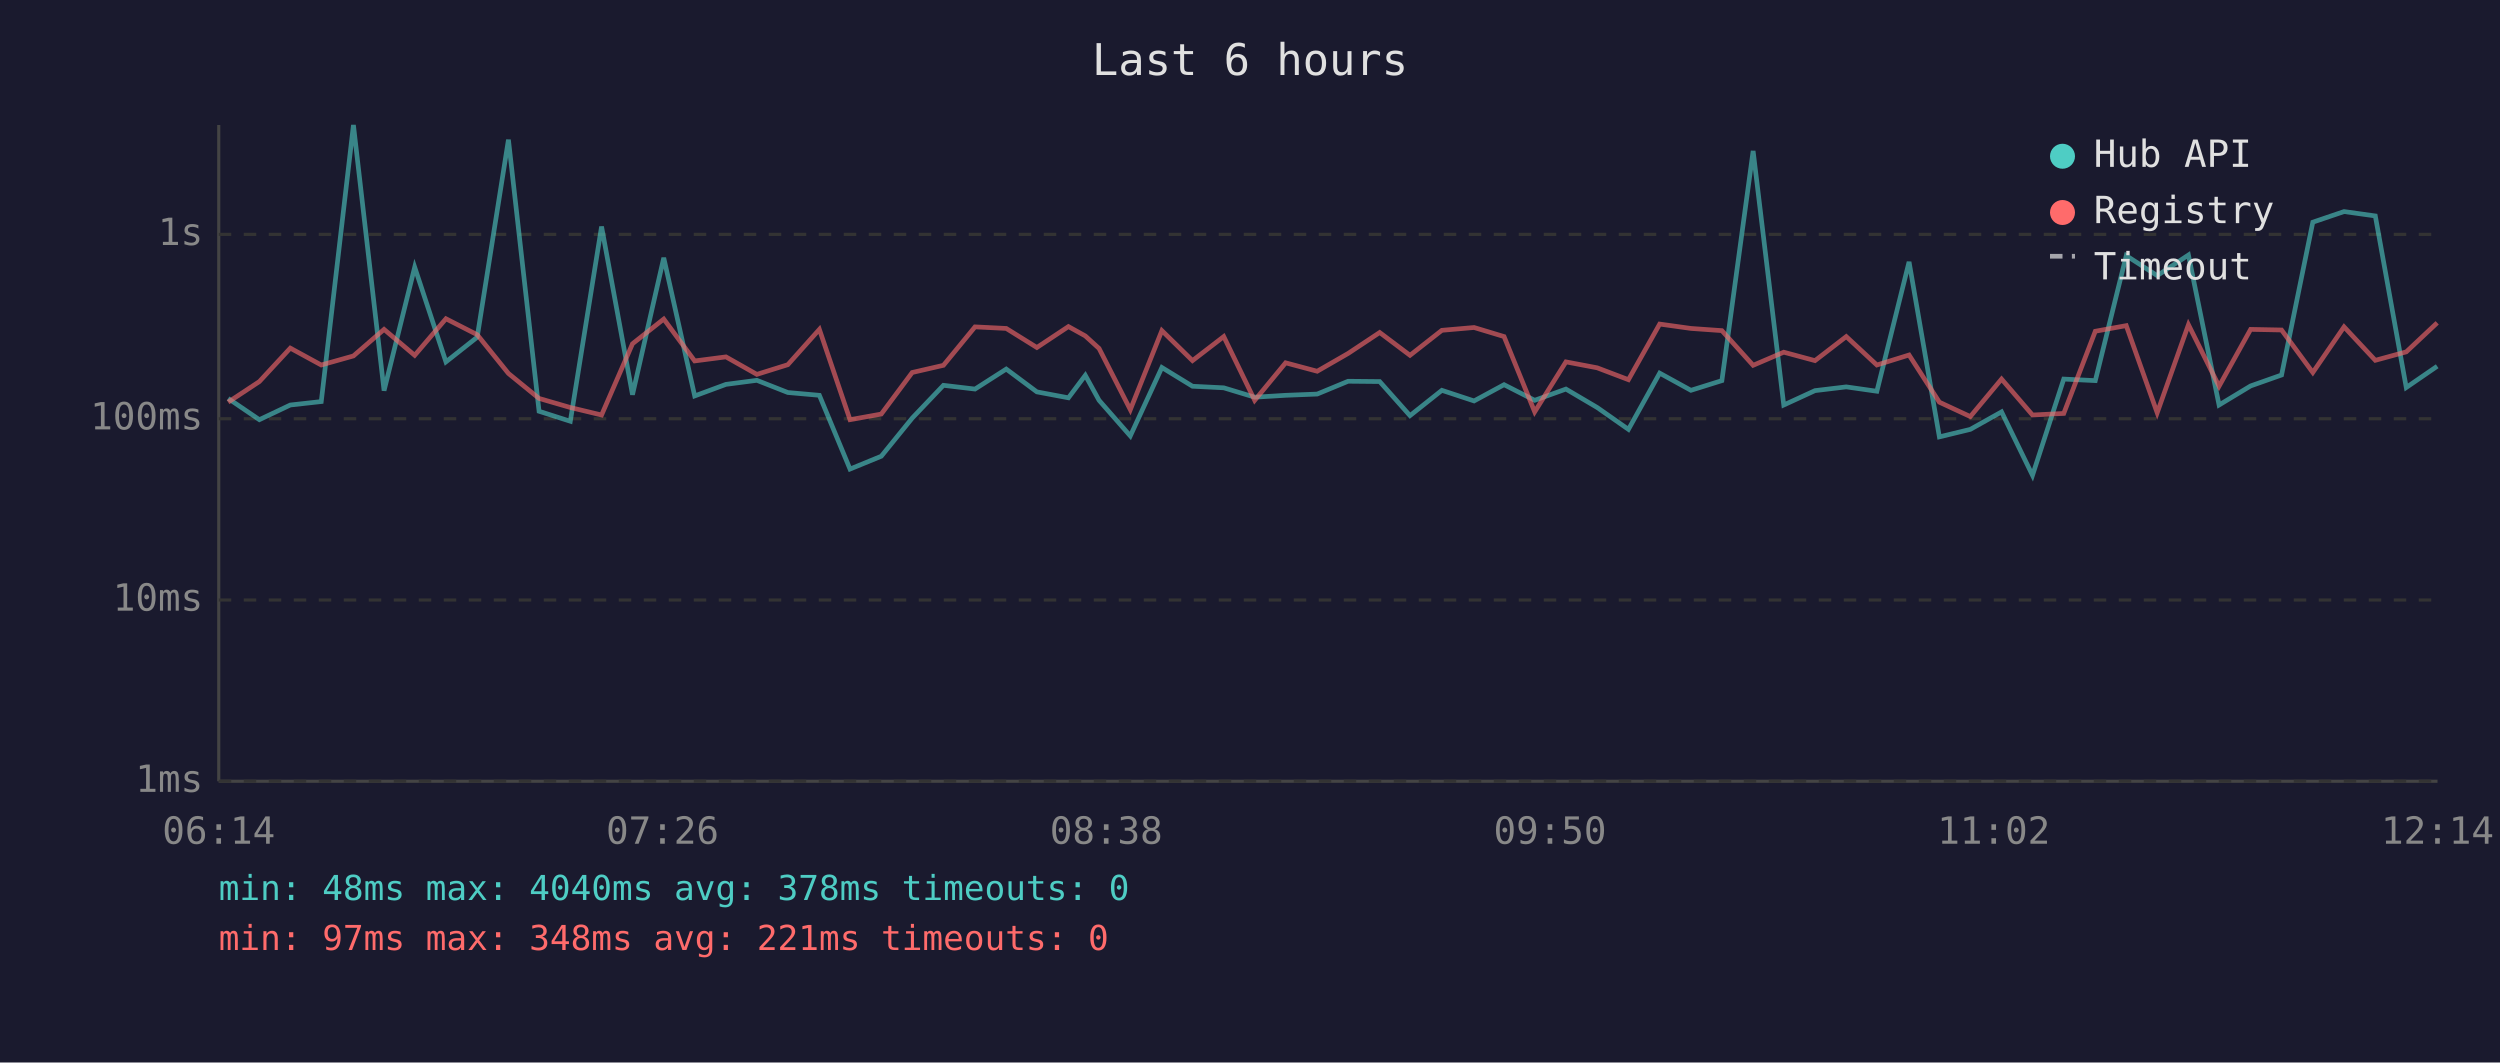
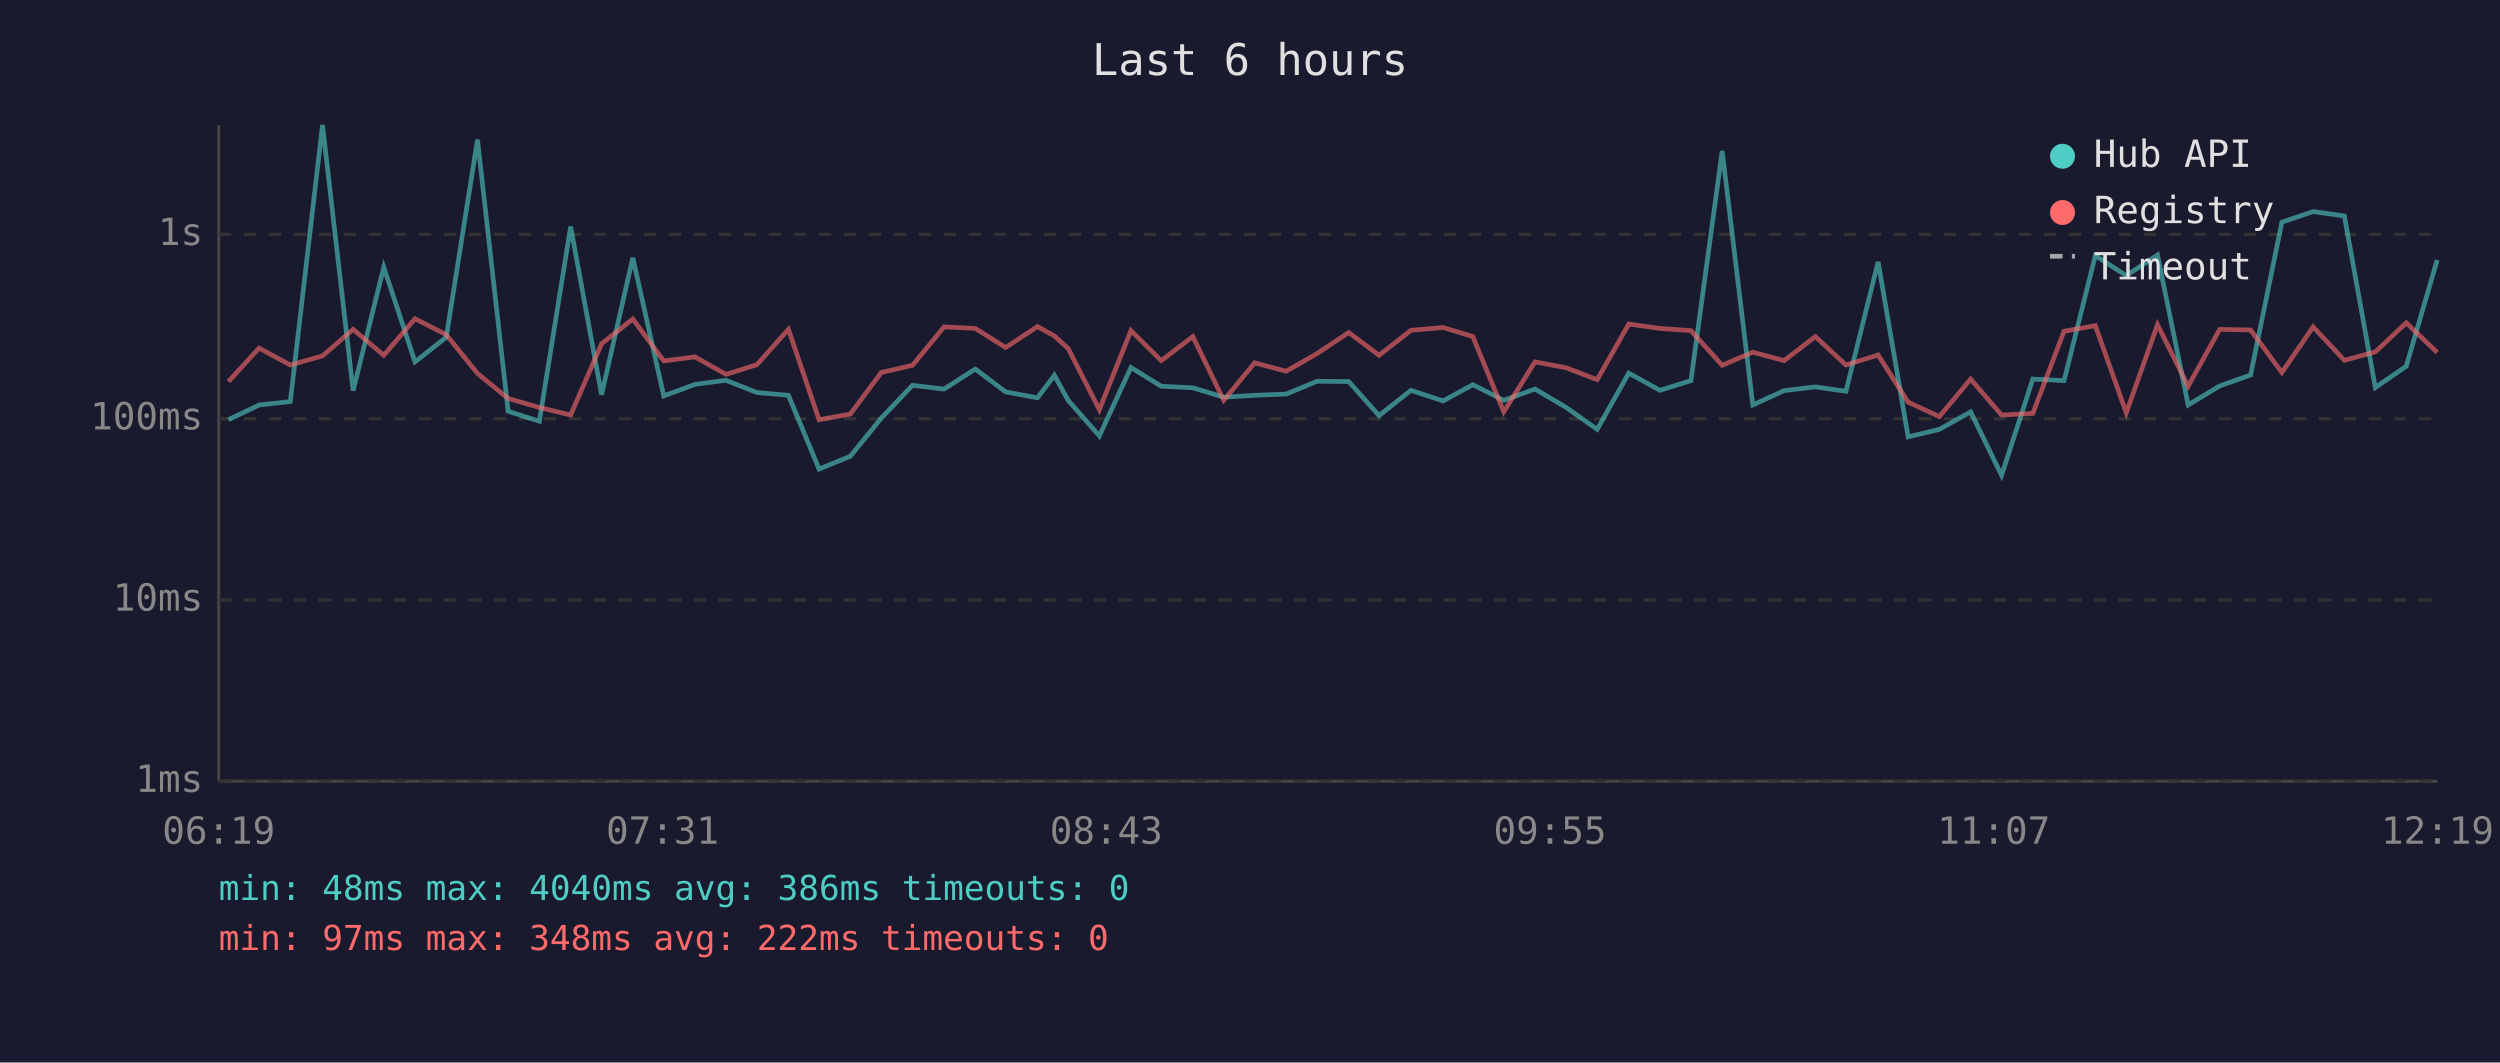
<svg xmlns="http://www.w3.org/2000/svg" viewBox="0 0 800 340" font-family="monospace" font-size="12">
  <rect width="800" height="340" fill="#1a1a2e" />
  <text x="400" y="24" fill="#e0e0e0" font-size="14" text-anchor="middle">Last 6 hours</text>
  <line x1="70" y1="40" x2="70" y2="250" stroke="#444" stroke-width="1" />
  <line x1="70" y1="250" x2="780" y2="250" stroke="#444" stroke-width="1" />
  <line x1="70" y1="250" x2="780" y2="250" stroke="#333" stroke-width="1" stroke-dasharray="4" />
  <text x="65" y="250" fill="#888" text-anchor="end" dominant-baseline="middle">1ms</text>
  <line x1="70" y1="192" x2="780" y2="192" stroke="#333" stroke-width="1" stroke-dasharray="4" />
  <text x="65" y="192" fill="#888" text-anchor="end" dominant-baseline="middle">10ms</text>
  <line x1="70" y1="134" x2="780" y2="134" stroke="#333" stroke-width="1" stroke-dasharray="4" />
  <text x="65" y="134" fill="#888" text-anchor="end" dominant-baseline="middle">100ms</text>
  <line x1="70" y1="75" x2="780" y2="75" stroke="#333" stroke-width="1" stroke-dasharray="4" />
  <text x="65" y="75" fill="#888" text-anchor="end" dominant-baseline="middle">1s</text>
-   <text x="70" y="270" fill="#888" text-anchor="middle">06:14</text>
-   <text x="212" y="270" fill="#888" text-anchor="middle">07:26</text>
-   <text x="354" y="270" fill="#888" text-anchor="middle">08:38</text>
-   <text x="496" y="270" fill="#888" text-anchor="middle">09:50</text>
-   <text x="638" y="270" fill="#888" text-anchor="middle">11:02</text>
-   <text x="780" y="270" fill="#888" text-anchor="middle">12:14</text>
-   <polyline points="73.0,127.5 83.0,134.3 92.9,129.6 102.8,128.5 113.1,40.0 122.9,125.0 132.7,85.5 142.7,115.8 152.7,107.9 162.7,44.7 172.5,131.6 182.5,134.8 192.5,72.5 202.4,126.3 212.4,82.5 222.3,126.7 232.3,123.0 242.2,121.7 252.1,125.6 262.2,126.5 272.0,150.1 282.0,146.0 291.9,133.8 301.9,123.3 312.0,124.5 322.0,118.1 331.8,125.4 341.9,127.3 347.3,120.1 351.7,128.1 361.7,139.5 371.8,117.6 381.6,123.6 391.6,124.1 401.5,127.1 411.4,126.5 421.5,126.1 431.4,122.0 441.5,122.1 451.2,133.0 461.4,124.9 471.7,128.3 481.3,123.1 491.1,128.1 501.1,124.5 511.1,130.4 521.1,137.4 531.1,119.4 541.1,124.9 551.0,121.8 561.0,48.3 570.8,129.6 580.8,125.0 590.8,123.8 600.6,125.2 610.9,83.8 620.6,139.8 630.5,137.4 640.5,131.8 650.4,152.1 660.4,121.3 670.5,121.8 680.4,81.8 690.3,88.2 700.3,81.6 710.1,129.6 720.2,123.5 730.1,120.0 740.1,71.1 750.1,67.7 760.1,69.1 770.0,124.0 779.9,117.2" fill="none" stroke="#4ecdc4" stroke-width="1.5" opacity="0.6" />
-   <polyline points="73.0,128.7 83.0,122.1 92.9,111.4 102.8,116.8 113.1,113.9 122.9,105.4 132.7,113.7 142.7,102.0 152.7,107.1 162.7,119.5 172.5,127.5 182.5,130.4 192.5,132.8 202.4,110.0 212.4,102.1 222.3,115.5 232.3,114.2 242.2,119.8 252.1,116.7 262.2,105.4 272.0,134.3 282.0,132.5 291.9,119.2 301.9,116.9 312.0,104.6 322.0,105.1 331.8,111.2 341.9,104.5 347.3,107.5 351.7,111.5 361.7,131.1 371.8,105.8 381.6,115.4 391.6,107.7 401.5,128.1 411.4,116.1 421.5,118.8 431.4,113.1 441.5,106.4 451.2,113.7 461.4,105.7 471.7,104.8 481.3,107.7 491.1,131.8 501.1,115.8 511.1,117.7 521.1,121.5 531.1,103.7 541.1,105.1 551.0,105.8 561.0,116.9 570.8,112.7 580.8,115.4 590.8,107.7 600.6,116.8 610.9,113.6 620.6,128.7 630.5,133.3 640.5,121.3 650.4,132.8 660.4,132.3 670.5,106.0 680.4,104.2 690.3,132.1 700.3,103.9 710.1,123.6 720.2,105.4 730.1,105.6 740.1,119.2 750.1,104.6 760.1,115.3 770.0,112.6 779.9,103.3" fill="none" stroke="#ff6b6b" stroke-width="1.5" opacity="0.6" />
+   <text x="70" y="270" fill="#888" text-anchor="middle">06:19</text>
+   <text x="212" y="270" fill="#888" text-anchor="middle">07:31</text>
+   <text x="354" y="270" fill="#888" text-anchor="middle">08:43</text>
+   <text x="496" y="270" fill="#888" text-anchor="middle">09:55</text>
+   <text x="638" y="270" fill="#888" text-anchor="middle">11:07</text>
+   <text x="780" y="270" fill="#888" text-anchor="middle">12:19</text>
+   <polyline points="73.1,134.3 82.9,129.6 92.9,128.5 103.2,40.0 113.0,125.0 122.8,85.5 132.8,115.8 142.8,107.9 152.8,44.7 162.6,131.6 172.6,134.8 182.6,72.5 192.5,126.3 202.5,82.5 212.4,126.7 222.4,123.0 232.3,121.7 242.2,125.6 252.3,126.5 262.1,150.1 272.1,146.0 282.0,133.8 292.0,123.3 302.1,124.5 312.1,118.1 321.8,125.4 332.0,127.3 337.4,120.1 341.8,128.1 351.8,139.5 361.9,117.6 371.6,123.6 381.7,124.1 391.6,127.1 401.5,126.5 411.6,126.1 421.5,122.0 431.6,122.1 441.3,133.0 451.5,124.9 461.8,128.3 471.3,123.1 481.2,128.1 491.2,124.5 501.2,130.4 511.1,137.4 521.2,119.4 531.2,124.9 541.1,121.8 551.1,48.3 560.9,129.6 570.9,125.0 580.9,123.8 590.7,125.2 601.0,83.8 610.6,139.8 620.6,137.4 630.6,131.8 640.5,152.1 650.5,121.3 660.5,121.8 670.5,81.8 680.4,88.2 690.4,81.6 700.2,129.6 710.3,123.5 720.2,120.0 730.2,71.1 740.2,67.7 750.2,69.1 760.1,124.0 770.0,117.2 779.9,83.2" fill="none" stroke="#4ecdc4" stroke-width="1.5" opacity="0.6" />
+   <polyline points="73.1,122.1 82.9,111.4 92.9,116.8 103.2,113.9 113.0,105.4 122.8,113.7 132.8,102.0 142.8,107.1 152.8,119.5 162.6,127.5 172.6,130.4 182.6,132.8 192.5,110.0 202.5,102.1 212.4,115.5 222.4,114.2 232.3,119.8 242.2,116.7 252.3,105.4 262.1,134.3 272.1,132.5 282.0,119.2 292.0,116.9 302.1,104.6 312.1,105.1 321.8,111.2 332.0,104.5 337.4,107.5 341.8,111.5 351.8,131.1 361.9,105.8 371.6,115.4 381.7,107.7 391.6,128.1 401.5,116.1 411.6,118.8 421.5,113.1 431.6,106.4 441.3,113.7 451.5,105.7 461.8,104.8 471.3,107.7 481.2,131.8 491.2,115.8 501.2,117.7 511.1,121.5 521.2,103.7 531.2,105.1 541.1,105.8 551.1,116.9 560.9,112.7 570.9,115.4 580.9,107.7 590.7,116.8 601.0,113.6 610.6,128.7 620.6,133.3 630.6,121.3 640.5,132.8 650.5,132.3 660.5,106.0 670.5,104.2 680.4,132.1 690.4,103.9 700.2,123.6 710.3,105.4 720.2,105.6 730.2,119.2 740.2,104.6 750.2,115.3 760.1,112.6 770.0,103.3 779.9,112.8" fill="none" stroke="#ff6b6b" stroke-width="1.5" opacity="0.6" />
  <circle cx="660" cy="50" r="4" fill="#4ecdc4" />
  <text x="670" y="50" fill="#e0e0e0" dominant-baseline="middle">Hub API</text>
  <circle cx="660" cy="68" r="4" fill="#ff6b6b" />
  <text x="670" y="68" fill="#e0e0e0" dominant-baseline="middle">Registry</text>
  <line x1="656" y1="82" x2="664" y2="82" stroke="#e0e0e0" stroke-width="1.5" stroke-dasharray="4,3" opacity="0.7" />
  <text x="670" y="86" fill="#e0e0e0" dominant-baseline="middle">Timeout</text>
-   <text x="70" y="288" fill="#4ecdc4" font-size="11">min: 48ms  max: 4040ms  avg: 378ms  timeouts: 0</text>
-   <text x="70" y="304" fill="#ff6b6b" font-size="11">min: 97ms  max: 348ms  avg: 221ms  timeouts: 0</text>
+   <text x="70" y="288" fill="#4ecdc4" font-size="11">min: 48ms  max: 4040ms  avg: 386ms  timeouts: 0</text>
+   <text x="70" y="304" fill="#ff6b6b" font-size="11">min: 97ms  max: 348ms  avg: 222ms  timeouts: 0</text>
</svg>
